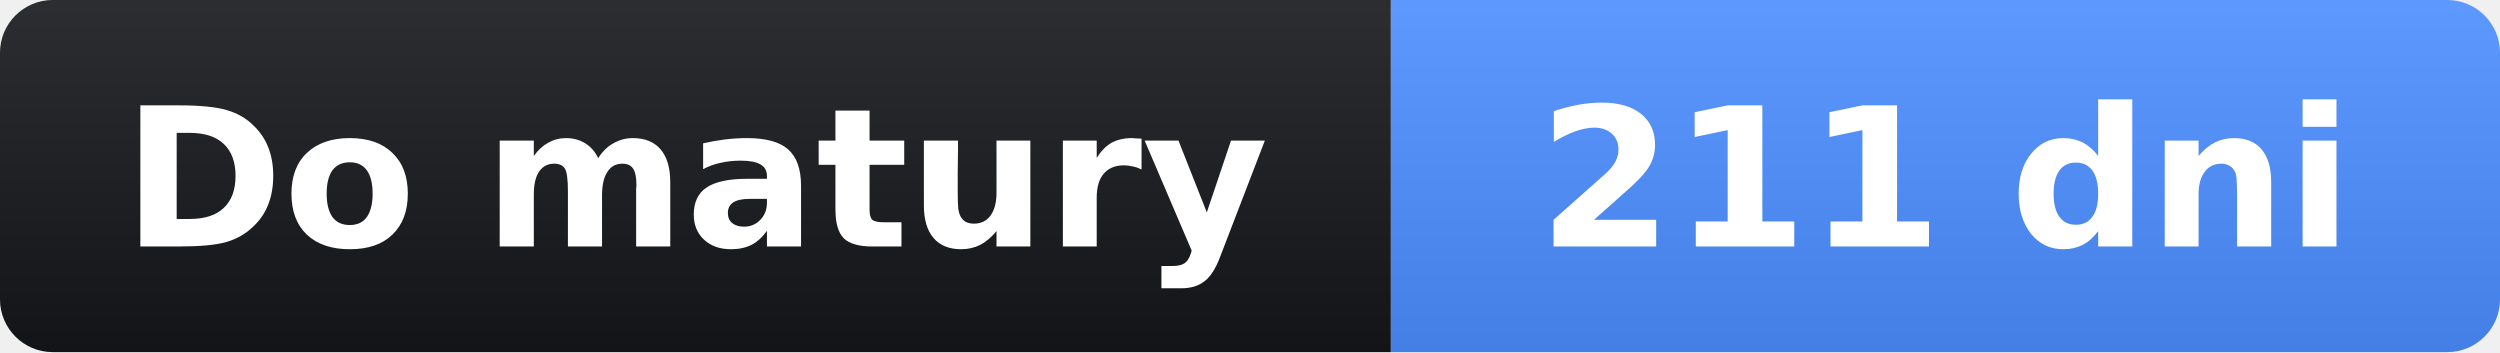
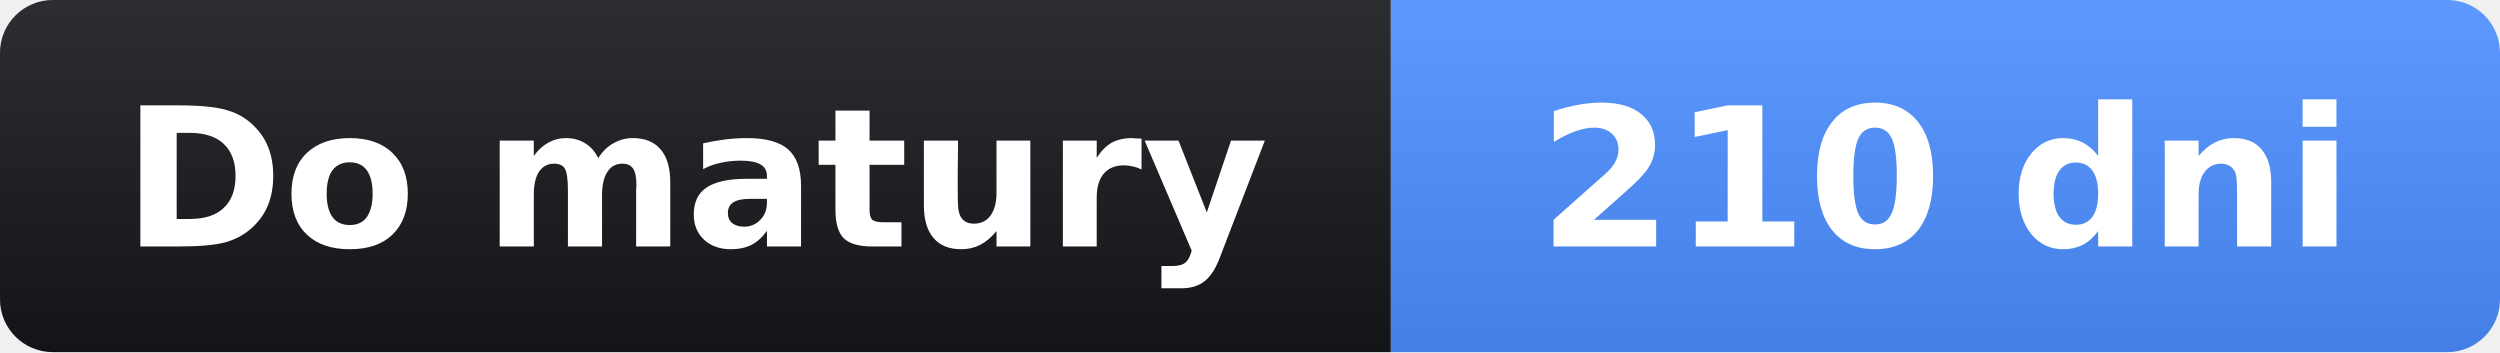
- <svg xmlns="http://www.w3.org/2000/svg" width="142" height="20" role="img" aria-label="Do matury: 211 dni">
+ <svg xmlns="http://www.w3.org/2000/svg" width="142" height="20" role="img" aria-label="Do matury: 210 dni">
  <linearGradient id="s" x2="0" y2="100%">
    <stop offset="0" stop-opacity=".1" stop-color="#fff" />
    <stop offset="1" stop-opacity=".1" />
  </linearGradient>
  <clipPath id="r">
    <rect width="142" height="20" rx="3" fill="#fff" />
  </clipPath>
  <g clip-path="url(#r)">
    <rect width="79" height="20" fill="#14161a" />
    <rect x="79" width="63" height="20" fill="#4c8dff" />
    <rect width="142" height="20" fill="url(#s)" />
  </g>
  <g fill="#fff" text-anchor="middle" font-family="Verdana,Geneva,DejaVu Sans,sans-serif" font-size="11">
    <text x="39.5" y="14" font-weight="bold">Do matury</text>
-     <text x="110.5" y="14" font-weight="bold">211 dni</text>
+     <text x="110.5" y="14" font-weight="bold">210 dni</text>
  </g>
</svg>
